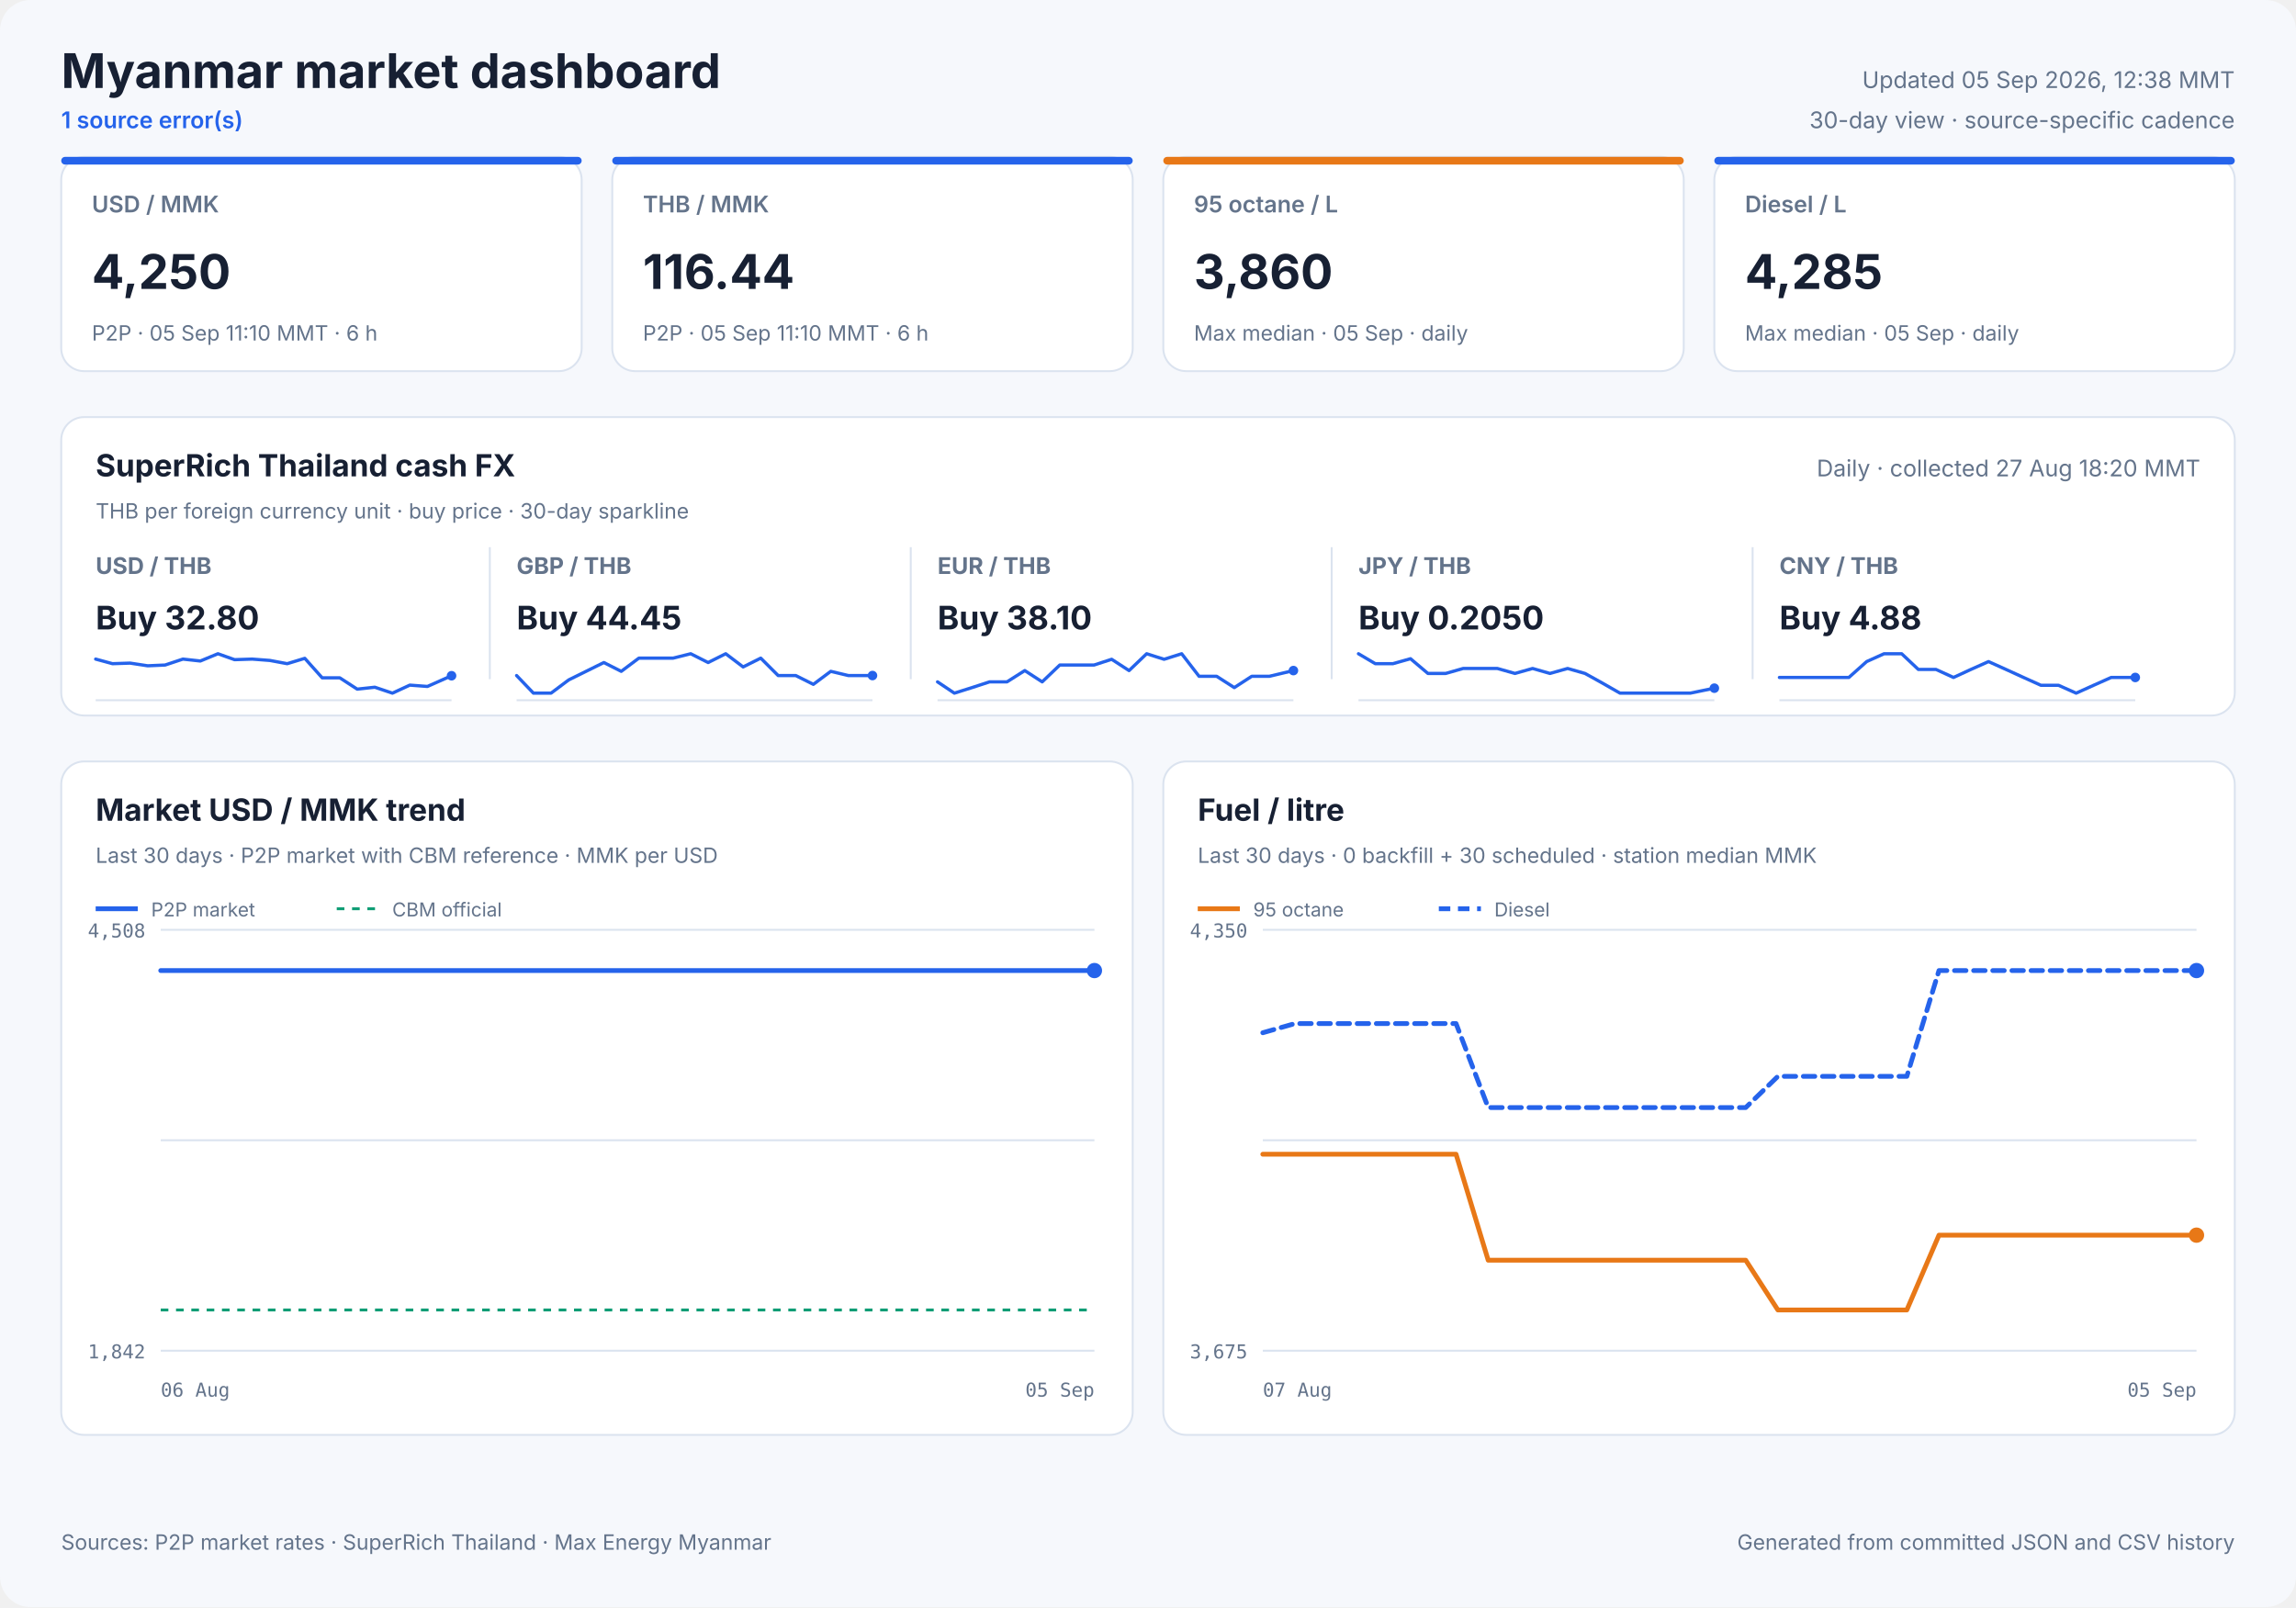
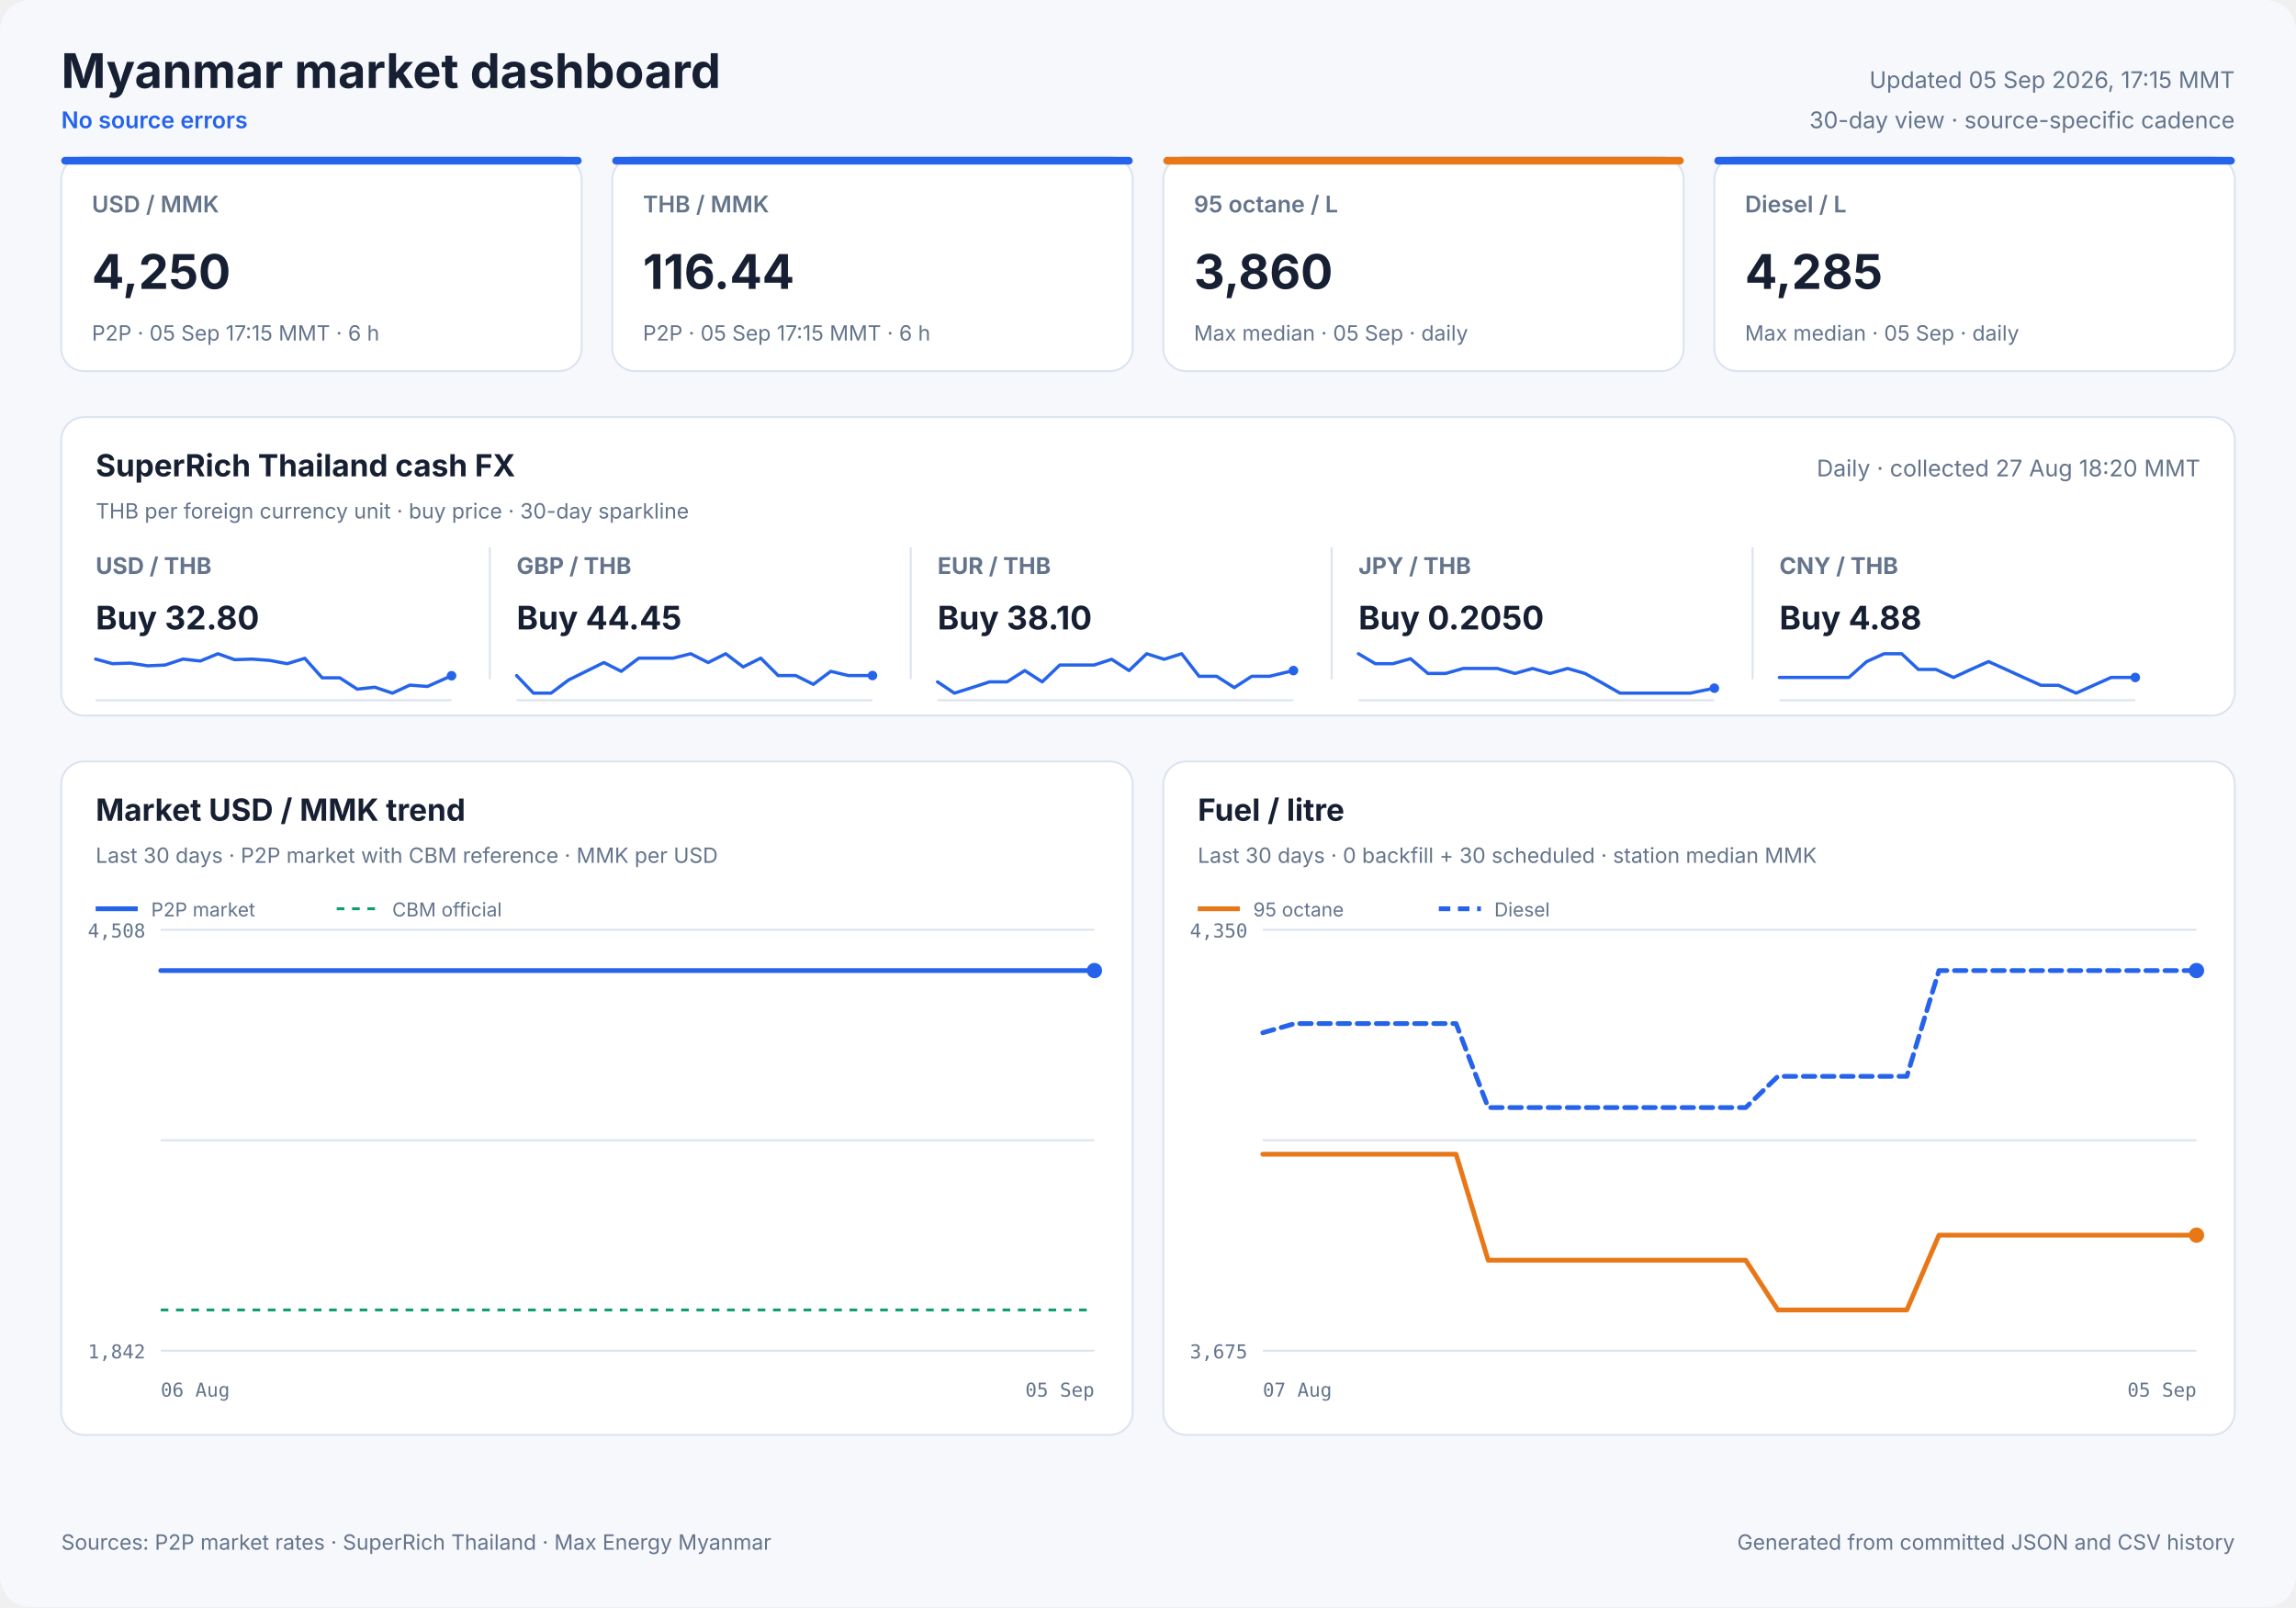
<svg xmlns="http://www.w3.org/2000/svg" width="1200" height="840" viewBox="0 0 1200 840" role="img">
  <style>
            text { font-family: Inter, ui-sans-serif, system-ui, -apple-system, sans-serif; fill: #172033; }
            .panel { fill: #ffffff; stroke: #dbe3ef; stroke-width: 1; }
            .title { font-size: 25px; font-weight: 700; }
            .freshness { font-size: 12px; fill: #64748b; }
            .status { font-size: 12px; fill: #2563eb; font-weight: 600; }
            .card-label { font-size: 12px; fill: #64748b; font-weight: 600; }
            .card-value { font-size: 25px; font-weight: 700; }
            .card-note { font-size: 11px; fill: #64748b; }
            .cash-pair { font-size: 12px; fill: #64748b; font-weight: 650; }
            .cash-value { font-size: 17px; font-weight: 700; }
            .cash-note { font-size: 11px; fill: #64748b; }
            .sparkline { stroke: #2563eb; stroke-width: 1.7; stroke-linecap: round; stroke-linejoin: round; }
            .sparkline-dot { fill: #2563eb; }
            .sparkline-baseline { stroke: #dbe3ef; stroke-width: 1; }
            .cash-sparkline-empty { font-size: 12px; fill: #94a3b8; }
            .panel-title { font-size: 16px; font-weight: 700; }
            .panel-subtitle { font-size: 11px; fill: #64748b; }
            .empty-title { font-size: 16px; font-weight: 650; fill: #64748b; }
            .empty-note { font-size: 12px; fill: #94a3b8; }
            .axis { font-size: 10px; fill: #64748b; font-family: ui-monospace, SFMono-Regular, monospace; }
            .legend { font-size: 10px; fill: #64748b; }
            .grid { stroke: #dbe3ef; stroke-width: 1; }
            .footer { font-size: 11px; fill: #64748b; }
        </style>
  <rect width="1200" height="840" rx="16" fill="#f6f8fc" />
  <text x="32" y="46" class="title" text-anchor="start">Myanmar market dashboard</text>
-   <text x="32" y="67" class="status" text-anchor="start">1 source error(s)</text>
-   <text x="1168" y="46" class="freshness" text-anchor="end">Updated 05 Sep 2026, 12:38 MMT</text>
+   <text x="32" y="67" class="status" text-anchor="start">No source errors</text>
+   <text x="1168" y="46" class="freshness" text-anchor="end">Updated 05 Sep 2026, 17:15 MMT</text>
  <text x="1168" y="67" class="freshness" text-anchor="end">30-day view · source-specific cadence</text>
  <rect x="32" y="82" width="272" height="112" rx="12" class="panel" />
  <rect x="32" y="82" width="272" height="4" rx="2" fill="#2563eb" />
  <text x="48" y="111" class="card-label" text-anchor="start">USD / MMK</text>
  <text x="48" y="151" class="card-value" text-anchor="start">4,250</text>
-   <text x="48" y="178" class="card-note" text-anchor="start">P2P · 05 Sep 11:10 MMT · 6 h</text>
+   <text x="48" y="178" class="card-note" text-anchor="start">P2P · 05 Sep 17:15 MMT · 6 h</text>
  <rect x="320" y="82" width="272" height="112" rx="12" class="panel" />
  <rect x="320" y="82" width="272" height="4" rx="2" fill="#2563eb" />
  <text x="336" y="111" class="card-label" text-anchor="start">THB / MMK</text>
  <text x="336" y="151" class="card-value" text-anchor="start">116.44</text>
-   <text x="336" y="178" class="card-note" text-anchor="start">P2P · 05 Sep 11:10 MMT · 6 h</text>
+   <text x="336" y="178" class="card-note" text-anchor="start">P2P · 05 Sep 17:15 MMT · 6 h</text>
  <rect x="608" y="82" width="272" height="112" rx="12" class="panel" />
  <rect x="608" y="82" width="272" height="4" rx="2" fill="#e87817" />
  <text x="624" y="111" class="card-label" text-anchor="start">95 octane / L</text>
  <text x="624" y="151" class="card-value" text-anchor="start">3,860</text>
  <text x="624" y="178" class="card-note" text-anchor="start">Max median · 05 Sep · daily</text>
  <rect x="896" y="82" width="272" height="112" rx="12" class="panel" />
  <rect x="896" y="82" width="272" height="4" rx="2" fill="#2563eb" />
  <text x="912" y="111" class="card-label" text-anchor="start">Diesel / L</text>
  <text x="912" y="151" class="card-value" text-anchor="start">4,285</text>
  <text x="912" y="178" class="card-note" text-anchor="start">Max median · 05 Sep · daily</text>
  <rect x="32" y="218" width="1136" height="156" rx="12" class="panel" />
  <text x="50" y="249" class="panel-title" text-anchor="start">SuperRich Thailand cash FX</text>
  <text x="50" y="271" class="panel-subtitle" text-anchor="start">THB per foreign currency unit · buy price · 30-day sparkline</text>
  <text x="1150" y="249" class="freshness" text-anchor="end">Daily · collected 27 Aug 18:20 MMT</text>
  <text x="50" y="300" class="cash-pair" text-anchor="start">USD / THB</text>
  <text x="50" y="329" class="cash-value" text-anchor="start">Buy 32.80</text>
  <line x1="50" y1="366.0" x2="236" y2="366.0" class="sparkline-baseline" />
  <polyline points="50.0,344.5 58.8,346.9 68.0,346.6 77.2,348.0 86.3,347.6 95.6,344.5 104.7,345.5 113.9,341.7 122.6,344.8 131.8,344.5 141.0,345.2 150.1,346.9 159.3,344.1 168.4,354.3 177.6,354.3 186.7,360.2 195.9,359.2 205.1,362.3 214.2,358.1 223.4,358.8 236.0,353.2" fill="none" class="sparkline" />
  <circle cx="236.0" cy="353.2" r="2.5" class="sparkline-dot" />
  <line x1="256" y1="286" x2="256" y2="355" class="grid" />
  <text x="270" y="300" class="cash-pair" text-anchor="start">GBP / THB</text>
  <text x="270" y="329" class="cash-value" text-anchor="start">Buy 44.45</text>
  <line x1="270" y1="366.0" x2="456" y2="366.0" class="sparkline-baseline" />
  <polyline points="270.0,353.1 278.8,362.3 288.0,362.3 297.2,355.4 306.3,350.9 315.6,346.3 324.7,350.9 333.9,344.0 342.6,344.0 351.8,344.0 361.0,341.7 370.1,346.3 379.3,341.7 388.4,348.6 397.6,344.0 406.7,353.1 415.9,353.1 425.1,357.7 434.2,350.9 443.4,353.1 456.0,353.1" fill="none" class="sparkline" />
  <circle cx="456.0" cy="353.1" r="2.5" class="sparkline-dot" />
  <line x1="476" y1="286" x2="476" y2="355" class="grid" />
  <text x="490" y="300" class="cash-pair" text-anchor="start">EUR / THB</text>
  <text x="490" y="329" class="cash-value" text-anchor="start">Buy 38.10</text>
  <line x1="490" y1="366.0" x2="676" y2="366.0" class="sparkline-baseline" />
  <polyline points="490.0,356.4 498.8,362.3 508.0,359.4 517.2,356.4 526.3,356.4 535.6,350.5 544.7,356.4 553.9,347.6 562.6,347.6 571.8,347.6 581.0,344.6 590.1,350.5 599.3,341.7 608.4,344.6 617.6,341.7 626.7,353.5 635.9,353.5 645.1,359.4 654.2,353.5 663.4,353.5 676.0,350.5" fill="none" class="sparkline" />
  <circle cx="676.0" cy="350.5" r="2.5" class="sparkline-dot" />
  <line x1="696" y1="286" x2="696" y2="355" class="grid" />
  <text x="710" y="300" class="cash-pair" text-anchor="start">JPY / THB</text>
  <text x="710" y="329" class="cash-value" text-anchor="start">Buy 0.2050</text>
  <line x1="710" y1="366.0" x2="896" y2="366.0" class="sparkline-baseline" />
  <polyline points="710.0,341.7 718.8,346.9 728.0,346.9 737.2,344.3 746.3,352.0 755.6,352.0 764.7,349.4 773.9,349.4 782.6,349.4 791.8,352.0 801.0,349.4 810.1,352.0 819.3,349.4 828.4,352.0 837.6,357.1 846.7,362.3 855.9,362.3 865.1,362.3 874.2,362.3 883.4,362.3 896.0,359.7" fill="none" class="sparkline" />
  <circle cx="896.0" cy="359.7" r="2.5" class="sparkline-dot" />
  <line x1="916" y1="286" x2="916" y2="355" class="grid" />
  <text x="930" y="300" class="cash-pair" text-anchor="start">CNY / THB</text>
  <text x="930" y="329" class="cash-value" text-anchor="start">Buy 4.88</text>
  <line x1="930" y1="366.0" x2="1116" y2="366.0" class="sparkline-baseline" />
  <polyline points="930.0,354.1 938.8,354.1 948.0,354.1 957.2,354.1 966.3,354.1 975.6,345.8 984.7,341.7 993.9,341.7 1002.6,349.9 1011.8,349.9 1021.0,354.1 1030.1,349.9 1039.3,345.8 1048.4,349.9 1057.6,354.1 1066.7,358.2 1075.9,358.2 1085.1,362.3 1094.2,358.2 1103.4,354.1 1116.0,354.1" fill="none" class="sparkline" />
  <circle cx="1116.0" cy="354.1" r="2.5" class="sparkline-dot" />
  <rect x="32" y="398" width="560" height="352" rx="12" class="panel" />
  <text x="50" y="429" class="panel-title" text-anchor="start">Market USD / MMK trend</text>
  <text x="50" y="451" class="panel-subtitle" text-anchor="start">Last 30 days · P2P market with CBM reference · MMK per USD</text>
  <line x1="84" y1="486.0" x2="572" y2="486.0" class="grid" />
  <line x1="84" y1="596.0" x2="572" y2="596.0" class="grid" />
  <line x1="84" y1="706.0" x2="572" y2="706.0" class="grid" />
  <text x="76" y="490" class="axis" text-anchor="end">4,508</text>
  <text x="76" y="710" class="axis" text-anchor="end">1,842</text>
  <text x="84" y="730" class="axis" text-anchor="start">06 Aug</text>
  <text x="572" y="730" class="axis" text-anchor="end">05 Sep</text>
  <line x1="84" y1="684.7" x2="572" y2="684.7" stroke="#0f9d75" stroke-width="1.5" stroke-dasharray="4 4" />
-   <polyline points="84.0,507.3 87.7,507.3 94.3,507.3 96.3,507.3 99.4,507.3 103.4,507.3 107.3,507.3 112.1,507.3 115.5,507.3 119.5,507.3 123.4,507.3 128.5,507.3 131.9,507.3 136.0,507.3 139.8,507.3 145.0,507.3 148.7,507.3 152.6,507.3 156.4,507.3 161.3,507.3 164.8,507.3 169.0,507.3 178.0,507.3 181.3,507.3 185.4,507.3 189.2,507.3 194.4,507.3 197.7,507.3 201.8,507.3 205.6,507.3 210.7,507.3 214.0,507.3 218.1,507.3 221.9,507.3 226.3,507.3 229.8,507.3 233.9,507.3 237.9,507.3 242.8,507.3 246.2,507.3 250.3,507.3 254.2,507.3 259.1,507.3 262.8,507.3 266.8,507.3 270.8,507.3 275.4,507.3 279.0,507.3 283.2,507.3 287.1,507.3 291.8,507.3 295.4,507.3 299.5,507.3 303.4,507.3 308.2,507.3 311.8,507.3 316.0,507.3 319.9,507.3 324.6,507.3 328.2,507.3 332.3,507.3 336.2,507.3 340.9,507.3 344.5,507.3 348.5,507.3 352.5,507.3 357.4,507.3 360.8,507.3 364.9,507.3 368.9,507.3 373.7,507.3 377.5,507.3 381.5,507.3 385.4,507.3 390.0,507.3 393.7,507.3 397.8,507.3 401.7,507.3 406.5,507.3 410.0,507.3 414.3,507.3 418.9,507.3 428.3,507.3 436.8,507.3 445.7,507.3 453.2,507.3 459.1,507.3 465.7,507.3 468.5,507.3 474.4,507.3 478.8,507.3 482.1,507.3 485.1,507.3 490.9,507.3 496.6,507.3 502.6,507.3 507.0,507.3 511.4,507.3 514.8,507.3 517.7,507.3 523.0,507.3 527.5,507.3 531.1,507.3 534.1,507.3 539.3,507.3 543.9,507.3 547.4,507.3 550.5,507.3 555.7,507.3 560.3,507.3 563.7,507.3 566.7,507.3 572.0,507.3" fill="none" stroke="#2563eb" stroke-width="2.5" stroke-linecap="round" stroke-linejoin="round" />
+   <polyline points="84.0,507.3 90.6,507.3 92.7,507.3 95.7,507.3 99.7,507.3 103.6,507.3 108.4,507.3 111.8,507.3 115.8,507.3 119.7,507.3 124.8,507.3 128.1,507.3 132.2,507.3 136.1,507.3 141.2,507.3 145.0,507.3 148.8,507.3 152.7,507.3 157.5,507.3 161.0,507.3 165.2,507.3 174.2,507.3 177.5,507.3 181.6,507.3 185.4,507.3 190.6,507.3 193.9,507.3 198.0,507.3 201.8,507.3 206.9,507.3 210.2,507.3 214.3,507.3 218.1,507.3 222.5,507.3 226.0,507.3 230.1,507.3 234.1,507.3 238.9,507.3 242.4,507.3 246.5,507.3 250.4,507.3 255.3,507.3 259.0,507.3 262.9,507.3 266.9,507.3 271.6,507.3 275.2,507.3 279.3,507.3 283.2,507.3 287.9,507.3 291.5,507.3 295.7,507.3 299.5,507.3 304.3,507.3 307.9,507.3 312.1,507.3 316.0,507.3 320.7,507.3 324.3,507.3 328.4,507.3 332.3,507.3 337.0,507.3 340.5,507.3 344.6,507.3 348.6,507.3 353.5,507.3 356.9,507.3 361.0,507.3 364.9,507.3 369.8,507.3 373.5,507.3 377.6,507.3 381.4,507.3 386.1,507.3 389.7,507.3 393.8,507.3 397.8,507.3 402.5,507.3 406.0,507.3 410.3,507.3 414.9,507.3 424.3,507.3 432.8,507.3 441.7,507.3 449.1,507.3 455.1,507.3 461.6,507.3 464.5,507.3 470.3,507.3 474.7,507.3 478.0,507.3 481.0,507.3 486.8,507.3 492.5,507.3 498.5,507.3 502.9,507.3 507.3,507.3 510.7,507.3 513.7,507.3 518.9,507.3 523.4,507.3 527.0,507.3 530.0,507.3 535.2,507.3 539.8,507.3 543.2,507.3 546.4,507.3 551.6,507.3 556.1,507.3 559.5,507.3 562.5,507.3 567.9,507.3 572.0,507.3" fill="none" stroke="#2563eb" stroke-width="2.5" stroke-linecap="round" stroke-linejoin="round" />
  <circle cx="572.0" cy="507.3" r="4" fill="#2563eb" />
  <line x1="50" y1="475" x2="72" y2="475" stroke="#2563eb" stroke-width="2.5" />
  <text x="79" y="479" class="legend" text-anchor="start">P2P market</text>
  <line x1="176" y1="475" x2="198" y2="475" stroke="#0f9d75" stroke-width="1.5" stroke-dasharray="4 4" />
  <text x="205" y="479" class="legend" text-anchor="start">CBM official</text>
  <rect x="608" y="398" width="560" height="352" rx="12" class="panel" />
  <text x="626" y="429" class="panel-title" text-anchor="start">Fuel / litre</text>
  <text x="626" y="451" class="panel-subtitle" text-anchor="start">Last 30 days · 0 backfill + 30 scheduled · station median MMK</text>
  <line x1="660" y1="486.0" x2="1148" y2="486.0" class="grid" />
  <line x1="660" y1="596.0" x2="1148" y2="596.0" class="grid" />
  <line x1="660" y1="706.0" x2="1148" y2="706.0" class="grid" />
  <text x="652" y="490" class="axis" text-anchor="end">4,350</text>
  <text x="652" y="710" class="axis" text-anchor="end">3,675</text>
  <text x="660" y="730" class="axis" text-anchor="start">07 Aug</text>
  <text x="1148" y="730" class="axis" text-anchor="end">05 Sep</text>
  <polyline points="660.0,603.3 676.8,603.3 693.7,603.3 710.5,603.3 727.3,603.3 744.1,603.3 761.0,603.3 777.8,658.7 794.6,658.7 811.4,658.7 828.3,658.7 845.1,658.7 861.9,658.7 878.8,658.7 895.6,658.7 912.4,658.7 929.2,684.7 946.1,684.7 962.9,684.7 979.7,684.7 996.6,684.7 1013.4,645.6 1030.2,645.6 1047.0,645.6 1063.9,645.6 1080.7,645.6 1097.5,645.6 1114.3,645.6 1131.2,645.6 1148.0,645.6" fill="none" stroke="#e87817" stroke-width="2.5" stroke-linecap="round" stroke-linejoin="round" />
  <circle cx="1148.0" cy="645.6" r="4" fill="#e87817" />
  <line x1="626" y1="475" x2="648" y2="475" stroke="#e87817" stroke-width="2.5" />
  <text x="655" y="479" class="legend" text-anchor="start">95 octane</text>
  <polyline points="660.0,539.8 676.8,535.0 693.7,535.0 710.5,535.0 727.3,535.0 744.1,535.0 761.0,535.0 777.8,578.9 794.6,578.9 811.4,578.9 828.3,578.9 845.1,578.9 861.9,578.9 878.8,578.9 895.6,578.9 912.4,578.9 929.2,562.6 946.1,562.6 962.9,562.6 979.7,562.6 996.6,562.6 1013.4,507.3 1030.2,507.3 1047.0,507.3 1063.9,507.3 1080.7,507.3 1097.5,507.3 1114.3,507.3 1131.2,507.3 1148.0,507.3" fill="none" stroke="#2563eb" stroke-width="2.5" stroke-linecap="round" stroke-linejoin="round" stroke-dasharray="6 4" />
  <circle cx="1148.0" cy="507.3" r="4" fill="#2563eb" />
  <line x1="752" y1="475" x2="774" y2="475" stroke="#2563eb" stroke-width="2.5" stroke-dasharray="6 4" />
  <text x="781" y="479" class="legend" text-anchor="start">Diesel</text>
  <text x="32" y="810" class="footer" text-anchor="start">Sources: P2P market rates · SuperRich Thailand · Max Energy Myanmar</text>
  <text x="1168" y="810" class="footer" text-anchor="end">Generated from committed JSON and CSV history</text>
</svg>
